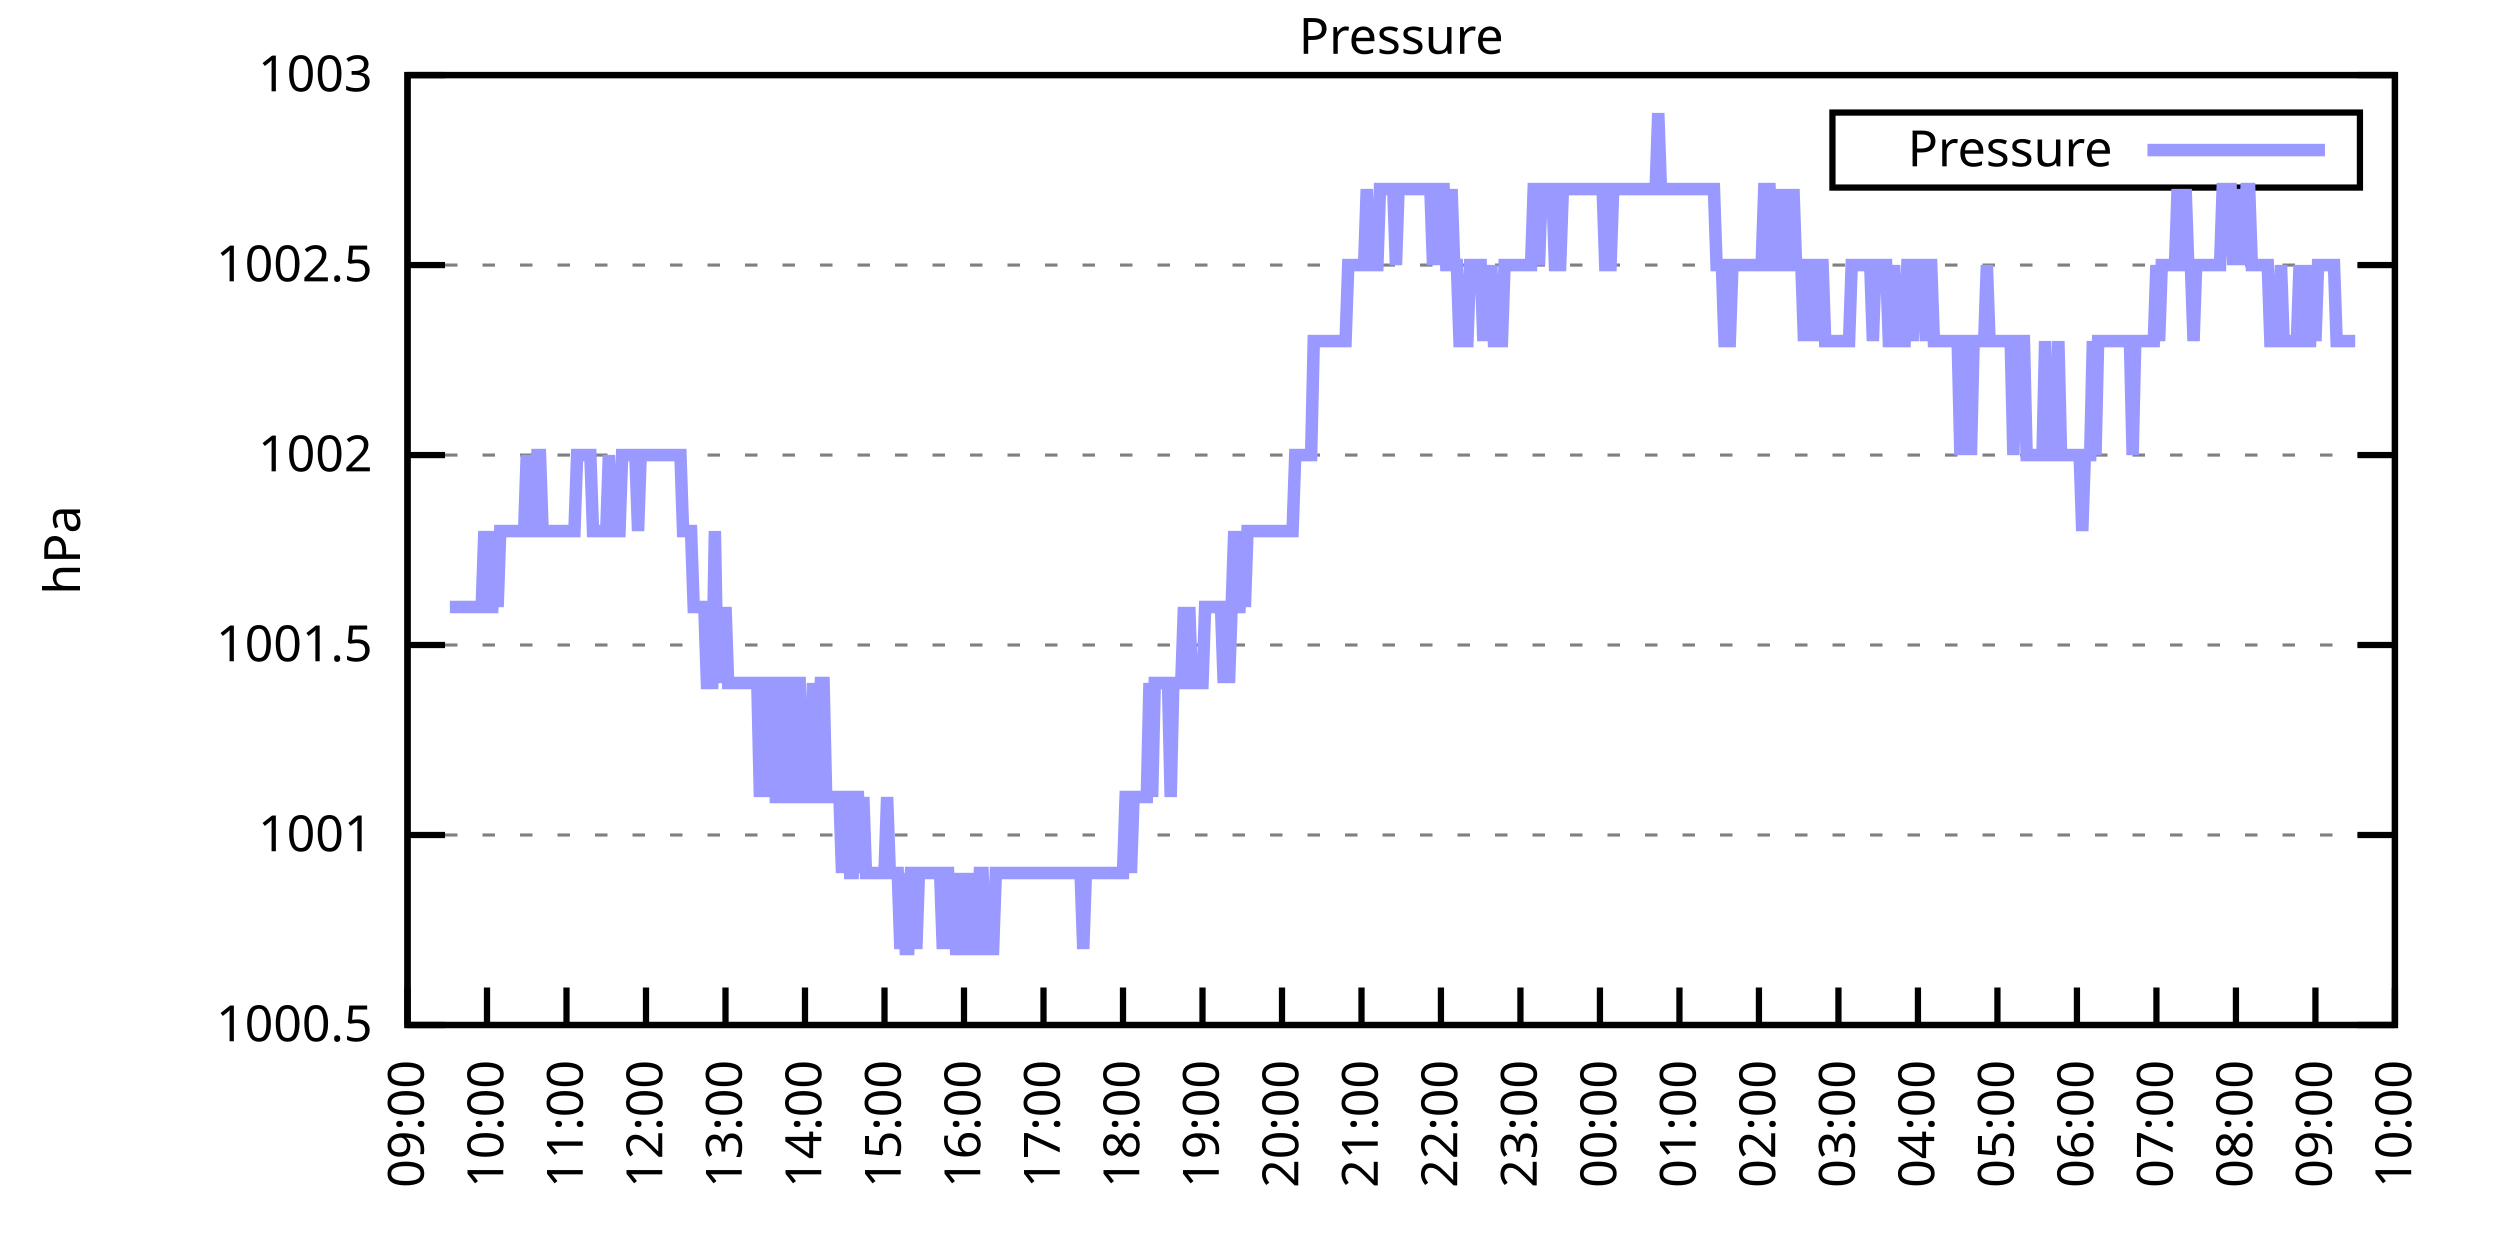
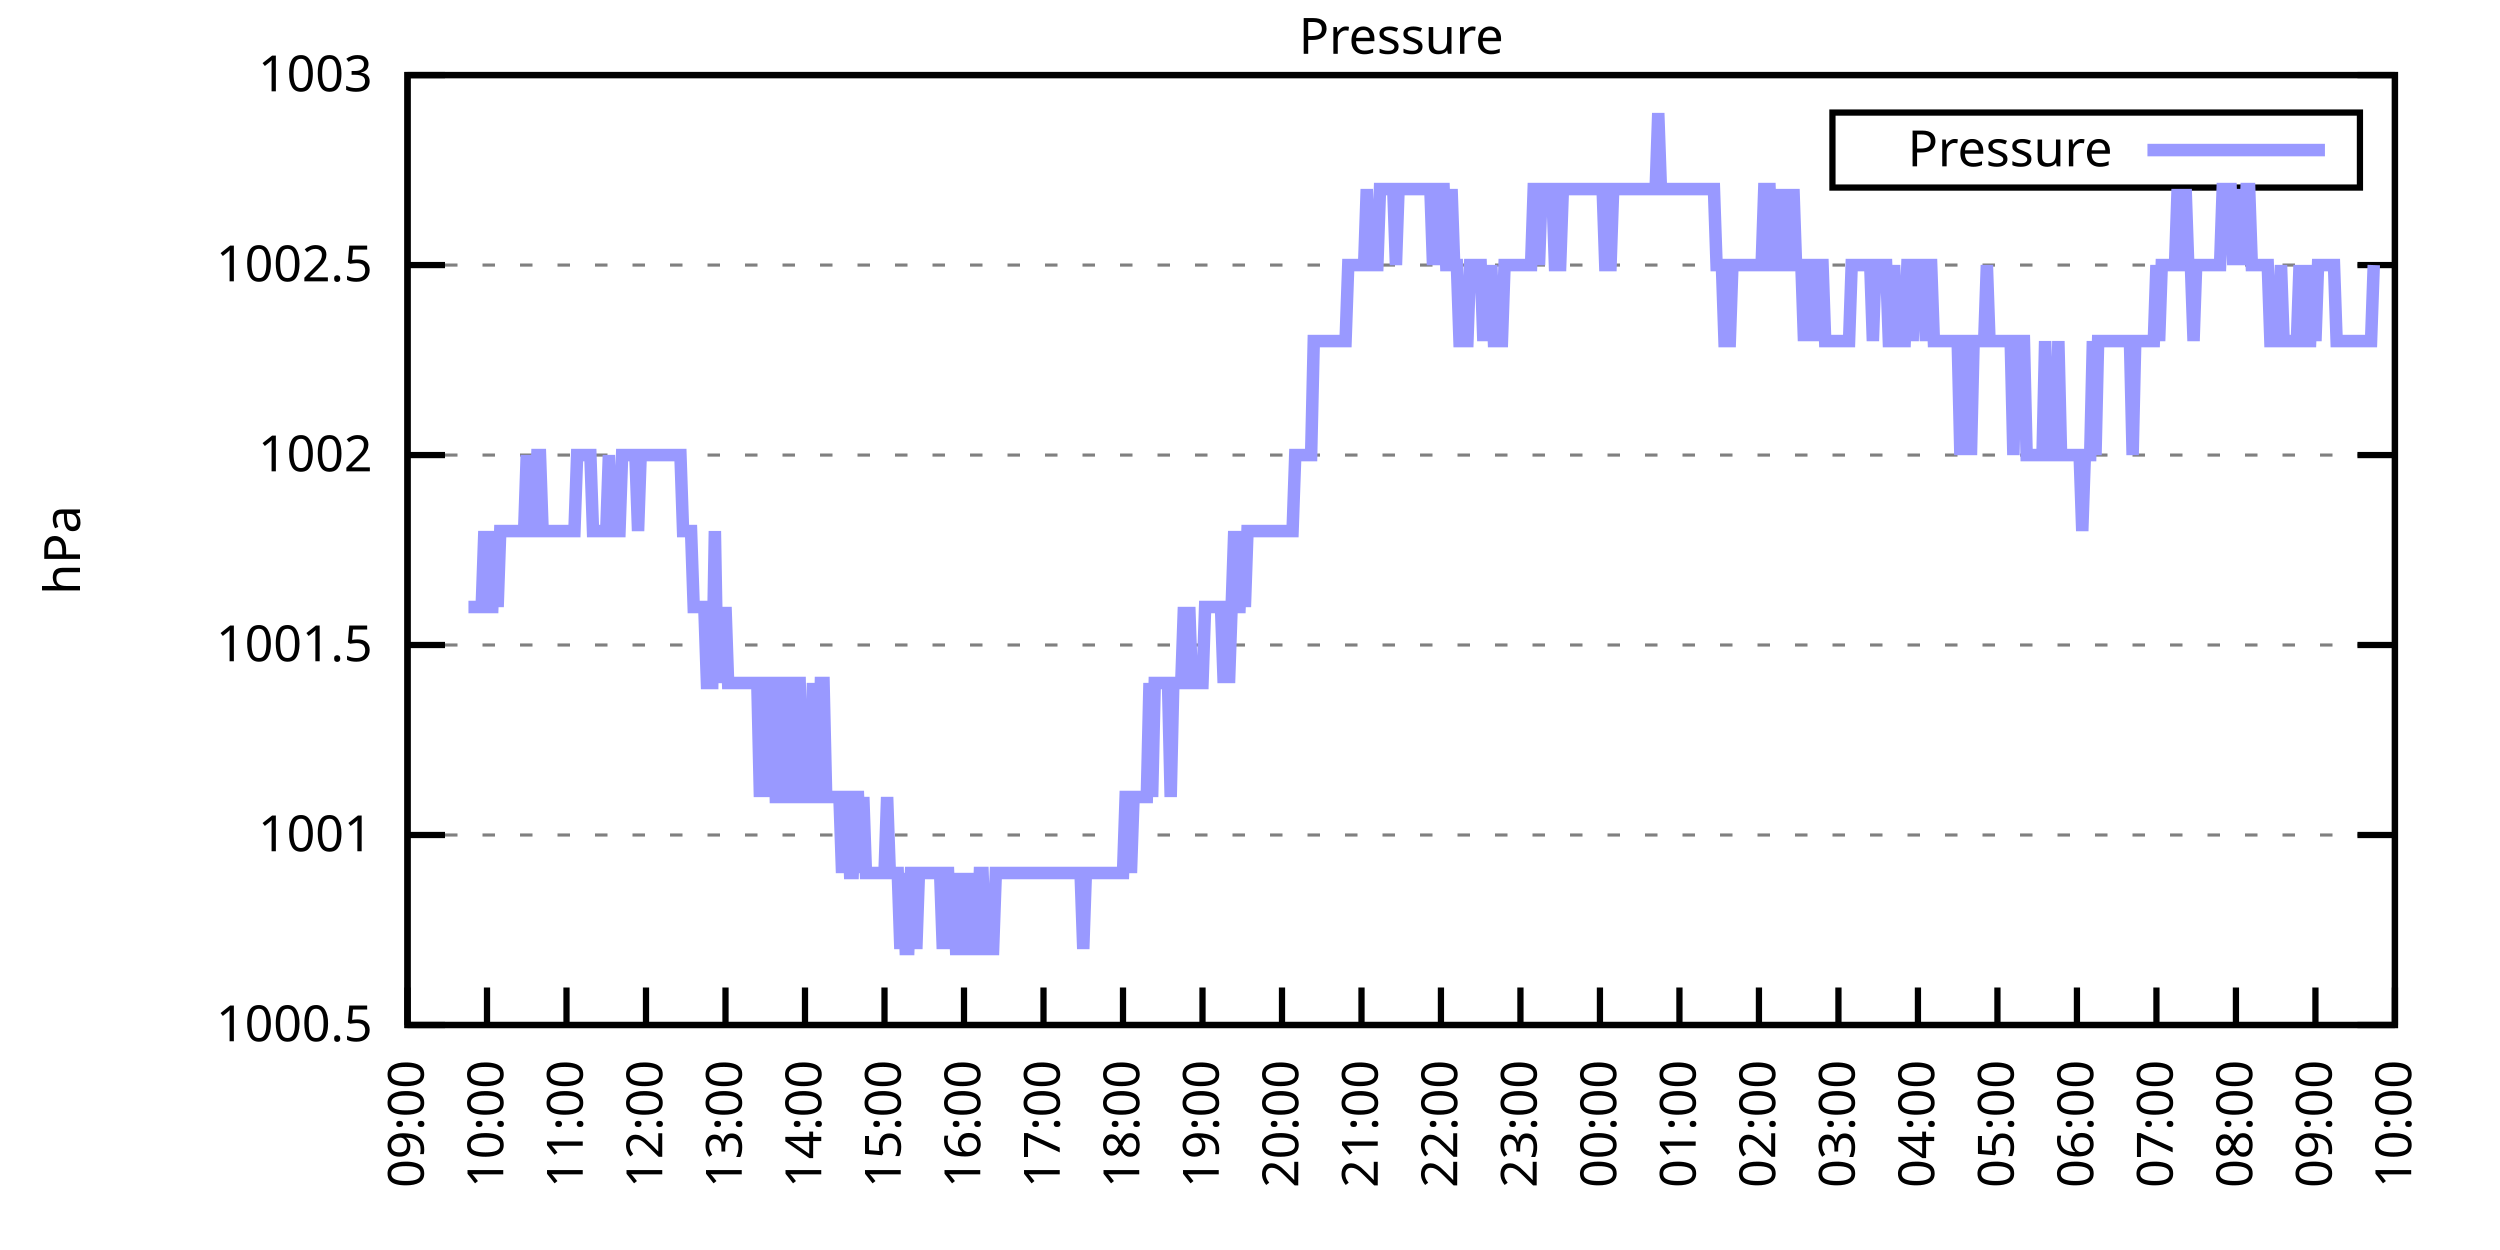
<svg xmlns="http://www.w3.org/2000/svg" xmlns:xlink="http://www.w3.org/1999/xlink" width="400" height="200" viewBox="0 0 400 200">
  <g id="gnuplot_canvas">
    <rect x="0" y="0" width="400" height="200" fill="none" />
    <defs>
      <circle id="gpDot" r="0.5" stroke-width="0.5" stroke="currentColor" />
      <path id="gpPt0" stroke-width="0.333" stroke="currentColor" d="M-1,0 h2 M0,-1 v2" />
      <path id="gpPt1" stroke-width="0.333" stroke="currentColor" d="M-1,-1 L1,1 M1,-1 L-1,1" />
      <path id="gpPt2" stroke-width="0.333" stroke="currentColor" d="M-1,0 L1,0 M0,-1 L0,1 M-1,-1 L1,1 M-1,1 L1,-1" />
      <rect id="gpPt3" stroke-width="0.333" stroke="currentColor" x="-1" y="-1" width="2" height="2" />
      <rect id="gpPt4" stroke-width="0.333" stroke="currentColor" fill="currentColor" x="-1" y="-1" width="2" height="2" />
      <circle id="gpPt5" stroke-width="0.333" stroke="currentColor" cx="0" cy="0" r="1" />
      <use xlink:href="#gpPt5" id="gpPt6" fill="currentColor" stroke="none" />
      <path id="gpPt7" stroke-width="0.333" stroke="currentColor" d="M0,-1.33 L-1.33,0.67 L1.33,0.67 z" />
      <use xlink:href="#gpPt7" id="gpPt8" fill="currentColor" stroke="none" />
      <use xlink:href="#gpPt7" id="gpPt9" stroke="currentColor" transform="rotate(180)" />
      <use xlink:href="#gpPt9" id="gpPt10" fill="currentColor" stroke="none" />
      <use xlink:href="#gpPt3" id="gpPt11" stroke="currentColor" transform="rotate(45)" />
      <use xlink:href="#gpPt11" id="gpPt12" fill="currentColor" stroke="none" />
      <path id="gpPt13" stroke-width="0.333" stroke="currentColor" d="M0,1.330 L1.265,0.411 L0.782,-1.067 L-0.782,-1.076 L-1.265,0.411 z" />
      <use xlink:href="#gpPt13" id="gpPt14" fill="currentColor" stroke="none" />
      <filter id="textbox" filterUnits="objectBoundingBox" x="0" y="0" height="1" width="1">
        <feFlood flood-color="white" flood-opacity="1" result="bgnd" />
        <feComposite in="SourceGraphic" in2="bgnd" operator="atop" />
      </filter>
      <filter id="greybox" filterUnits="objectBoundingBox" x="0" y="0" height="1" width="1">
        <feFlood flood-color="lightgrey" flood-opacity="1" result="grey" />
        <feComposite in="SourceGraphic" in2="grey" operator="atop" />
      </filter>
    </defs>
    <g fill="none" color="white" stroke="currentColor" stroke-width="1.00" stroke-linecap="butt" stroke-linejoin="miter">
</g>
    <g fill="none" color="black" stroke="currentColor" stroke-width="1.00" stroke-linecap="butt" stroke-linejoin="miter">
      <g stroke="none" shape-rendering="crispEdges">
        <polygon fill="rgb(255, 255, 255)" points="65.20,164.00 383.18,164.00 383.18,12.02 65.20,12.02 " />
      </g>
    </g>
    <g fill="none" color="black" stroke="currentColor" stroke-width="1.00" stroke-linecap="butt" stroke-linejoin="miter">
</g>
    <g fill="none" color="black" stroke="black" stroke-width="0.50" stroke-linecap="butt" stroke-linejoin="miter">
</g>
    <g fill="none" color="gray" stroke="currentColor" stroke-width="0.50" stroke-linecap="butt" stroke-linejoin="miter">
      <path stroke="gray" stroke-dasharray="2,4" class="gridline" d="M65.20,164.00 L383.19,164.00  " />
    </g>
    <g fill="none" color="gray" stroke="gray" stroke-width="1.00" stroke-linecap="butt" stroke-linejoin="miter">
</g>
    <g fill="none" color="black" stroke="currentColor" stroke-width="1.00" stroke-linecap="butt" stroke-linejoin="miter">
      <path stroke="black" d="M65.20,164.00 L71.20,164.00 M383.19,164.00 L377.19,164.00  " />
      <g transform="translate(59.60,166.60)" stroke="none" fill="black" font-family="Sans" font-size="8.00" text-anchor="end">
        <text>
          <tspan font-family="Sans"> 1000.5</tspan>
        </text>
      </g>
    </g>
    <g fill="none" color="black" stroke="currentColor" stroke-width="1.00" stroke-linecap="butt" stroke-linejoin="miter">
</g>
    <g fill="none" color="black" stroke="black" stroke-width="0.50" stroke-linecap="butt" stroke-linejoin="miter">
</g>
    <g fill="none" color="gray" stroke="currentColor" stroke-width="0.50" stroke-linecap="butt" stroke-linejoin="miter">
      <path stroke="gray" stroke-dasharray="2,4" class="gridline" d="M65.20,133.60 L383.19,133.60  " />
    </g>
    <g fill="none" color="gray" stroke="gray" stroke-width="1.00" stroke-linecap="butt" stroke-linejoin="miter">
</g>
    <g fill="none" color="black" stroke="currentColor" stroke-width="1.00" stroke-linecap="butt" stroke-linejoin="miter">
      <path stroke="black" d="M65.20,133.60 L71.20,133.60 M383.19,133.60 L377.19,133.60  " />
      <g transform="translate(59.60,136.20)" stroke="none" fill="black" font-family="Sans" font-size="8.00" text-anchor="end">
        <text>
          <tspan font-family="Sans"> 1001</tspan>
        </text>
      </g>
    </g>
    <g fill="none" color="black" stroke="currentColor" stroke-width="1.00" stroke-linecap="butt" stroke-linejoin="miter">
</g>
    <g fill="none" color="black" stroke="black" stroke-width="0.50" stroke-linecap="butt" stroke-linejoin="miter">
</g>
    <g fill="none" color="gray" stroke="currentColor" stroke-width="0.50" stroke-linecap="butt" stroke-linejoin="miter">
      <path stroke="gray" stroke-dasharray="2,4" class="gridline" d="M65.20,103.20 L383.19,103.20  " />
    </g>
    <g fill="none" color="gray" stroke="gray" stroke-width="1.00" stroke-linecap="butt" stroke-linejoin="miter">
</g>
    <g fill="none" color="black" stroke="currentColor" stroke-width="1.00" stroke-linecap="butt" stroke-linejoin="miter">
      <path stroke="black" d="M65.20,103.20 L71.20,103.20 M383.19,103.20 L377.19,103.20  " />
      <g transform="translate(59.60,105.80)" stroke="none" fill="black" font-family="Sans" font-size="8.00" text-anchor="end">
        <text>
          <tspan font-family="Sans"> 1001.5</tspan>
        </text>
      </g>
    </g>
    <g fill="none" color="black" stroke="currentColor" stroke-width="1.00" stroke-linecap="butt" stroke-linejoin="miter">
</g>
    <g fill="none" color="black" stroke="black" stroke-width="0.50" stroke-linecap="butt" stroke-linejoin="miter">
</g>
    <g fill="none" color="gray" stroke="currentColor" stroke-width="0.50" stroke-linecap="butt" stroke-linejoin="miter">
      <path stroke="gray" stroke-dasharray="2,4" class="gridline" d="M65.20,72.81 L383.19,72.81  " />
    </g>
    <g fill="none" color="gray" stroke="gray" stroke-width="1.00" stroke-linecap="butt" stroke-linejoin="miter">
</g>
    <g fill="none" color="black" stroke="currentColor" stroke-width="1.00" stroke-linecap="butt" stroke-linejoin="miter">
      <path stroke="black" d="M65.20,72.81 L71.20,72.81 M383.19,72.81 L377.19,72.81  " />
      <g transform="translate(59.60,75.41)" stroke="none" fill="black" font-family="Sans" font-size="8.00" text-anchor="end">
        <text>
          <tspan font-family="Sans"> 1002</tspan>
        </text>
      </g>
    </g>
    <g fill="none" color="black" stroke="currentColor" stroke-width="1.00" stroke-linecap="butt" stroke-linejoin="miter">
</g>
    <g fill="none" color="black" stroke="black" stroke-width="0.50" stroke-linecap="butt" stroke-linejoin="miter">
</g>
    <g fill="none" color="gray" stroke="currentColor" stroke-width="0.50" stroke-linecap="butt" stroke-linejoin="miter">
      <path stroke="gray" stroke-dasharray="2,4" class="gridline" d="M65.20,42.41 L383.19,42.41  " />
    </g>
    <g fill="none" color="gray" stroke="gray" stroke-width="1.00" stroke-linecap="butt" stroke-linejoin="miter">
</g>
    <g fill="none" color="black" stroke="currentColor" stroke-width="1.00" stroke-linecap="butt" stroke-linejoin="miter">
      <path stroke="black" d="M65.20,42.41 L71.20,42.41 M383.19,42.41 L377.19,42.41  " />
      <g transform="translate(59.60,45.01)" stroke="none" fill="black" font-family="Sans" font-size="8.00" text-anchor="end">
        <text>
          <tspan font-family="Sans"> 1002.5</tspan>
        </text>
      </g>
    </g>
    <g fill="none" color="black" stroke="currentColor" stroke-width="1.00" stroke-linecap="butt" stroke-linejoin="miter">
</g>
    <g fill="none" color="black" stroke="black" stroke-width="0.50" stroke-linecap="butt" stroke-linejoin="miter">
</g>
    <g fill="none" color="gray" stroke="currentColor" stroke-width="0.50" stroke-linecap="butt" stroke-linejoin="miter">
      <path stroke="gray" stroke-dasharray="2,4" class="gridline" d="M65.20,12.01 L383.19,12.01  " />
    </g>
    <g fill="none" color="gray" stroke="gray" stroke-width="1.00" stroke-linecap="butt" stroke-linejoin="miter">
</g>
    <g fill="none" color="black" stroke="currentColor" stroke-width="1.00" stroke-linecap="butt" stroke-linejoin="miter">
      <path stroke="black" d="M65.20,12.01 L71.20,12.01 M383.19,12.01 L377.19,12.01  " />
      <g transform="translate(59.60,14.61)" stroke="none" fill="black" font-family="Sans" font-size="8.00" text-anchor="end">
        <text>
          <tspan font-family="Sans"> 1003</tspan>
        </text>
      </g>
    </g>
    <g fill="none" color="black" stroke="currentColor" stroke-width="1.00" stroke-linecap="butt" stroke-linejoin="miter">
      <path stroke="black" d="M65.20,164.00 L65.20,158.00  " />
      <g transform="translate(67.80,169.60) rotate(270.00)" stroke="none" fill="black" font-family="Sans" font-size="8.00" text-anchor="end">
        <text>
          <tspan font-family="Sans">09:00</tspan>
        </text>
      </g>
    </g>
    <g fill="none" color="black" stroke="currentColor" stroke-width="1.00" stroke-linecap="butt" stroke-linejoin="miter">
      <path stroke="black" d="M77.92,164.00 L77.92,158.00  " />
      <g transform="translate(80.52,169.60) rotate(270.00)" stroke="none" fill="black" font-family="Sans" font-size="8.00" text-anchor="end">
        <text>
          <tspan font-family="Sans">10:00</tspan>
        </text>
      </g>
    </g>
    <g fill="none" color="black" stroke="currentColor" stroke-width="1.00" stroke-linecap="butt" stroke-linejoin="miter">
      <path stroke="black" d="M90.64,164.00 L90.64,158.00  " />
      <g transform="translate(93.24,169.60) rotate(270.00)" stroke="none" fill="black" font-family="Sans" font-size="8.00" text-anchor="end">
        <text>
          <tspan font-family="Sans">11:00</tspan>
        </text>
      </g>
    </g>
    <g fill="none" color="black" stroke="currentColor" stroke-width="1.00" stroke-linecap="butt" stroke-linejoin="miter">
      <path stroke="black" d="M103.36,164.00 L103.36,158.00  " />
      <g transform="translate(105.96,169.60) rotate(270.00)" stroke="none" fill="black" font-family="Sans" font-size="8.00" text-anchor="end">
        <text>
          <tspan font-family="Sans">12:00</tspan>
        </text>
      </g>
    </g>
    <g fill="none" color="black" stroke="currentColor" stroke-width="1.00" stroke-linecap="butt" stroke-linejoin="miter">
      <path stroke="black" d="M116.08,164.00 L116.08,158.00  " />
      <g transform="translate(118.68,169.60) rotate(270.00)" stroke="none" fill="black" font-family="Sans" font-size="8.00" text-anchor="end">
        <text>
          <tspan font-family="Sans">13:00</tspan>
        </text>
      </g>
    </g>
    <g fill="none" color="black" stroke="currentColor" stroke-width="1.00" stroke-linecap="butt" stroke-linejoin="miter">
      <path stroke="black" d="M128.80,164.00 L128.80,158.00  " />
      <g transform="translate(131.40,169.60) rotate(270.00)" stroke="none" fill="black" font-family="Sans" font-size="8.00" text-anchor="end">
        <text>
          <tspan font-family="Sans">14:00</tspan>
        </text>
      </g>
    </g>
    <g fill="none" color="black" stroke="currentColor" stroke-width="1.00" stroke-linecap="butt" stroke-linejoin="miter">
      <path stroke="black" d="M141.52,164.00 L141.52,158.00  " />
      <g transform="translate(144.12,169.60) rotate(270.00)" stroke="none" fill="black" font-family="Sans" font-size="8.00" text-anchor="end">
        <text>
          <tspan font-family="Sans">15:00</tspan>
        </text>
      </g>
    </g>
    <g fill="none" color="black" stroke="currentColor" stroke-width="1.00" stroke-linecap="butt" stroke-linejoin="miter">
      <path stroke="black" d="M154.24,164.00 L154.24,158.00  " />
      <g transform="translate(156.84,169.60) rotate(270.00)" stroke="none" fill="black" font-family="Sans" font-size="8.00" text-anchor="end">
        <text>
          <tspan font-family="Sans">16:00</tspan>
        </text>
      </g>
    </g>
    <g fill="none" color="black" stroke="currentColor" stroke-width="1.00" stroke-linecap="butt" stroke-linejoin="miter">
      <path stroke="black" d="M166.96,164.00 L166.96,158.00  " />
      <g transform="translate(169.56,169.60) rotate(270.00)" stroke="none" fill="black" font-family="Sans" font-size="8.00" text-anchor="end">
        <text>
          <tspan font-family="Sans">17:00</tspan>
        </text>
      </g>
    </g>
    <g fill="none" color="black" stroke="currentColor" stroke-width="1.00" stroke-linecap="butt" stroke-linejoin="miter">
      <path stroke="black" d="M179.68,164.00 L179.68,158.00  " />
      <g transform="translate(182.28,169.60) rotate(270.00)" stroke="none" fill="black" font-family="Sans" font-size="8.00" text-anchor="end">
        <text>
          <tspan font-family="Sans">18:00</tspan>
        </text>
      </g>
    </g>
    <g fill="none" color="black" stroke="currentColor" stroke-width="1.00" stroke-linecap="butt" stroke-linejoin="miter">
      <path stroke="black" d="M192.40,164.00 L192.40,158.00  " />
      <g transform="translate(195.00,169.60) rotate(270.00)" stroke="none" fill="black" font-family="Sans" font-size="8.00" text-anchor="end">
        <text>
          <tspan font-family="Sans">19:00</tspan>
        </text>
      </g>
    </g>
    <g fill="none" color="black" stroke="currentColor" stroke-width="1.00" stroke-linecap="butt" stroke-linejoin="miter">
      <path stroke="black" d="M205.12,164.00 L205.12,158.00  " />
      <g transform="translate(207.72,169.60) rotate(270.00)" stroke="none" fill="black" font-family="Sans" font-size="8.00" text-anchor="end">
        <text>
          <tspan font-family="Sans">20:00</tspan>
        </text>
      </g>
    </g>
    <g fill="none" color="black" stroke="currentColor" stroke-width="1.00" stroke-linecap="butt" stroke-linejoin="miter">
      <path stroke="black" d="M217.84,164.00 L217.84,158.00  " />
      <g transform="translate(220.44,169.60) rotate(270.00)" stroke="none" fill="black" font-family="Sans" font-size="8.00" text-anchor="end">
        <text>
          <tspan font-family="Sans">21:00</tspan>
        </text>
      </g>
    </g>
    <g fill="none" color="black" stroke="currentColor" stroke-width="1.00" stroke-linecap="butt" stroke-linejoin="miter">
      <path stroke="black" d="M230.55,164.00 L230.55,158.00  " />
      <g transform="translate(233.15,169.60) rotate(270.00)" stroke="none" fill="black" font-family="Sans" font-size="8.00" text-anchor="end">
        <text>
          <tspan font-family="Sans">22:00</tspan>
        </text>
      </g>
    </g>
    <g fill="none" color="black" stroke="currentColor" stroke-width="1.00" stroke-linecap="butt" stroke-linejoin="miter">
      <path stroke="black" d="M243.27,164.00 L243.27,158.00  " />
      <g transform="translate(245.87,169.60) rotate(270.00)" stroke="none" fill="black" font-family="Sans" font-size="8.00" text-anchor="end">
        <text>
          <tspan font-family="Sans">23:00</tspan>
        </text>
      </g>
    </g>
    <g fill="none" color="black" stroke="currentColor" stroke-width="1.00" stroke-linecap="butt" stroke-linejoin="miter">
      <path stroke="black" d="M255.99,164.00 L255.99,158.00  " />
      <g transform="translate(258.59,169.60) rotate(270.00)" stroke="none" fill="black" font-family="Sans" font-size="8.00" text-anchor="end">
        <text>
          <tspan font-family="Sans">00:00</tspan>
        </text>
      </g>
    </g>
    <g fill="none" color="black" stroke="currentColor" stroke-width="1.00" stroke-linecap="butt" stroke-linejoin="miter">
      <path stroke="black" d="M268.71,164.00 L268.71,158.00  " />
      <g transform="translate(271.31,169.60) rotate(270.00)" stroke="none" fill="black" font-family="Sans" font-size="8.00" text-anchor="end">
        <text>
          <tspan font-family="Sans">01:00</tspan>
        </text>
      </g>
    </g>
    <g fill="none" color="black" stroke="currentColor" stroke-width="1.00" stroke-linecap="butt" stroke-linejoin="miter">
      <path stroke="black" d="M281.43,164.00 L281.43,158.00  " />
      <g transform="translate(284.03,169.60) rotate(270.00)" stroke="none" fill="black" font-family="Sans" font-size="8.00" text-anchor="end">
        <text>
          <tspan font-family="Sans">02:00</tspan>
        </text>
      </g>
    </g>
    <g fill="none" color="black" stroke="currentColor" stroke-width="1.00" stroke-linecap="butt" stroke-linejoin="miter">
      <path stroke="black" d="M294.15,164.00 L294.15,158.00  " />
      <g transform="translate(296.75,169.60) rotate(270.00)" stroke="none" fill="black" font-family="Sans" font-size="8.00" text-anchor="end">
        <text>
          <tspan font-family="Sans">03:00</tspan>
        </text>
      </g>
    </g>
    <g fill="none" color="black" stroke="currentColor" stroke-width="1.00" stroke-linecap="butt" stroke-linejoin="miter">
      <path stroke="black" d="M306.87,164.00 L306.87,158.00  " />
      <g transform="translate(309.47,169.60) rotate(270.00)" stroke="none" fill="black" font-family="Sans" font-size="8.00" text-anchor="end">
        <text>
          <tspan font-family="Sans">04:00</tspan>
        </text>
      </g>
    </g>
    <g fill="none" color="black" stroke="currentColor" stroke-width="1.00" stroke-linecap="butt" stroke-linejoin="miter">
      <path stroke="black" d="M319.59,164.00 L319.59,158.00  " />
      <g transform="translate(322.19,169.60) rotate(270.00)" stroke="none" fill="black" font-family="Sans" font-size="8.00" text-anchor="end">
        <text>
          <tspan font-family="Sans">05:00</tspan>
        </text>
      </g>
    </g>
    <g fill="none" color="black" stroke="currentColor" stroke-width="1.00" stroke-linecap="butt" stroke-linejoin="miter">
      <path stroke="black" d="M332.31,164.00 L332.31,158.00  " />
      <g transform="translate(334.91,169.60) rotate(270.00)" stroke="none" fill="black" font-family="Sans" font-size="8.00" text-anchor="end">
        <text>
          <tspan font-family="Sans">06:00</tspan>
        </text>
      </g>
    </g>
    <g fill="none" color="black" stroke="currentColor" stroke-width="1.00" stroke-linecap="butt" stroke-linejoin="miter">
      <path stroke="black" d="M345.03,164.00 L345.03,158.00  " />
      <g transform="translate(347.63,169.60) rotate(270.00)" stroke="none" fill="black" font-family="Sans" font-size="8.00" text-anchor="end">
        <text>
          <tspan font-family="Sans">07:00</tspan>
        </text>
      </g>
    </g>
    <g fill="none" color="black" stroke="currentColor" stroke-width="1.00" stroke-linecap="butt" stroke-linejoin="miter">
      <path stroke="black" d="M357.75,164.00 L357.75,158.00  " />
      <g transform="translate(360.35,169.60) rotate(270.00)" stroke="none" fill="black" font-family="Sans" font-size="8.00" text-anchor="end">
        <text>
          <tspan font-family="Sans">08:00</tspan>
        </text>
      </g>
    </g>
    <g fill="none" color="black" stroke="currentColor" stroke-width="1.00" stroke-linecap="butt" stroke-linejoin="miter">
      <path stroke="black" d="M370.47,164.00 L370.47,158.00  " />
      <g transform="translate(373.07,169.60) rotate(270.00)" stroke="none" fill="black" font-family="Sans" font-size="8.00" text-anchor="end">
        <text>
          <tspan font-family="Sans">09:00</tspan>
        </text>
      </g>
    </g>
    <g fill="none" color="black" stroke="currentColor" stroke-width="1.00" stroke-linecap="butt" stroke-linejoin="miter">
      <path stroke="black" d="M383.19,164.00 L383.19,158.00  " />
      <g transform="translate(385.79,169.60) rotate(270.00)" stroke="none" fill="black" font-family="Sans" font-size="8.00" text-anchor="end">
        <text>
          <tspan font-family="Sans">10:00</tspan>
        </text>
      </g>
    </g>
    <g fill="none" color="black" stroke="currentColor" stroke-width="1.00" stroke-linecap="butt" stroke-linejoin="miter">
</g>
    <g fill="none" color="black" stroke="currentColor" stroke-width="1.00" stroke-linecap="butt" stroke-linejoin="miter">
      <path stroke="black" d="M65.20,12.01 L65.20,164.00 L383.19,164.00 L383.19,12.01 L65.20,12.01 Z  " />
    </g>
    <g fill="none" color="black" stroke="currentColor" stroke-width="1.00" stroke-linecap="butt" stroke-linejoin="miter">
</g>
    <g fill="none" color="black" stroke="currentColor" stroke-width="1.00" stroke-linecap="butt" stroke-linejoin="miter">
      <path stroke="black" d="M293.19,30.01 L293.19,18.01 L377.59,18.01 L377.59,30.01 L293.19,30.01 Z  " />
    </g>
    <g id="Pressure_plot_1">
      <g fill="none" color="white" stroke="black" stroke-width="2.00" stroke-linecap="butt" stroke-linejoin="miter">
</g>
      <g fill="none" color="black" stroke="currentColor" stroke-width="2.00" stroke-linecap="butt" stroke-linejoin="miter">
        <g transform="translate(337.99,26.61)" stroke="none" fill="black" font-family="Sans" font-size="8.00" text-anchor="end">
          <text>
            <tspan font-family="Sans">Pressure</tspan>
          </text>
        </g>
      </g>
      <g fill="none" color="black" stroke="currentColor" stroke-width="2.00" stroke-linecap="butt" stroke-linejoin="miter">
-         <path stroke="rgb(153, 153, 255)" d="M343.59,24.01 L371.99,24.01 M71.98,97.12 L72.41,97.12 L72.83,97.12 L73.26,97.12 L73.68,97.12 L74.10,97.12   L74.53,97.12 L74.95,97.12 L75.38,97.12 L75.80,97.12 L76.22,97.12 L76.65,97.12 L77.07,97.12 L77.50,84.97   L77.92,97.12 L78.34,97.12 L78.77,97.12 L79.19,84.97 L79.62,97.12 L80.04,84.97 L80.46,84.97 L80.89,84.97   L81.31,84.97 L81.74,84.97 L82.16,84.97 L82.58,84.97 L83.01,84.97 L83.43,84.97 L83.86,84.97 L84.28,72.81   L84.70,84.97 L85.13,84.97 L85.55,84.97 L85.98,72.81 L86.40,72.81 L86.82,84.97 L87.25,84.97 L87.67,84.97   L88.10,84.97 L88.52,84.97 L88.94,84.97 L89.37,84.97 L89.79,84.97 L90.22,84.97 L90.64,84.97 L91.06,84.97   L91.49,84.97 L91.91,84.97 L92.34,72.81 L92.76,72.81 L93.18,72.81 L93.61,72.81 L94.03,72.81 L94.46,72.81   L94.88,84.97 L95.30,84.97 L95.73,84.97 L96.15,84.97 L96.58,84.97 L97.00,84.97 L97.42,72.81 L97.85,84.97   L98.27,84.97 L98.69,84.97 L99.12,84.97 L99.54,72.81 L99.97,72.81 L100.39,72.81 L100.81,72.81 L101.24,72.81   L101.66,72.81 L102.09,84.97 L102.51,72.81 L102.93,72.81 L103.36,72.81 L103.78,72.81 L104.21,72.81 L104.63,72.81   L105.05,72.81 L105.48,72.81 L105.90,72.81 L106.33,72.81 L106.75,72.81 L107.17,72.81 L107.60,72.81 L108.02,72.81   L108.45,72.81 L108.87,72.81 L109.29,84.97 L109.72,84.97 L110.14,84.97 L110.57,84.97 L110.99,97.12 L111.41,97.12   L111.84,97.12 L112.26,97.12 L112.69,97.12 L113.11,109.28 L113.53,109.28 L113.96,109.28 L114.38,84.97 L114.81,109.28   L115.23,97.12 L115.65,109.28 L116.08,97.12 L116.50,109.28 L116.93,109.28 L117.35,109.28 L117.77,109.28 L118.20,109.28   L118.62,109.28 L119.05,109.28 L119.47,109.28 L119.89,109.28 L120.32,109.28 L120.74,109.28 L121.17,109.28 L121.59,127.52   L122.01,109.28 L122.44,127.52 L122.86,109.28 L123.29,109.28 L123.71,109.28 L124.13,127.52 L124.56,127.52 L124.98,127.52   L125.41,109.28 L125.83,109.28 L126.25,127.52 L126.68,127.52 L127.10,127.52 L127.53,109.28 L127.95,109.28 L128.37,127.52   L128.80,127.52 L129.22,127.52 L129.65,127.52 L130.07,109.28 L130.49,127.52 L130.92,127.52 L131.34,109.28 L131.77,109.28   L132.19,127.52 L132.61,127.52 L133.04,127.52 L133.46,127.52 L133.89,127.52 L134.31,127.52 L134.73,139.68 L135.16,127.52   L135.58,127.52 L136.01,139.68 L136.43,139.68 L136.85,127.52 L137.28,127.52 L137.70,139.68 L138.13,127.52 L138.55,139.68   L138.97,139.68 L139.40,139.68 L139.82,139.68 L140.25,139.68 L140.67,139.68 L141.09,139.68 L141.52,139.68 L141.94,127.52   L142.37,139.68 L142.79,139.68 L143.21,139.68 L143.64,139.68 L144.06,151.84 L144.49,139.68 L144.91,151.84 L145.33,151.84   L145.76,139.68 L146.18,139.68 L146.61,151.84 L147.03,139.68 L147.45,139.68 L147.88,139.68 L148.30,139.68 L148.73,139.68   L149.15,139.68 L149.57,139.68 L150.00,139.68 L150.42,139.68 L150.85,151.84 L151.27,139.68 L151.69,139.68 L152.12,151.84   L152.54,139.68 L152.97,151.84 L153.39,151.84 L153.81,151.84 L154.24,139.68 L154.66,151.84 L155.09,151.84 L155.51,139.68   L155.93,151.84 L156.36,151.84 L156.78,139.68 L157.21,139.68 L157.63,151.84 L158.05,151.84 L158.48,151.84 L158.90,151.84   L159.33,139.68 L159.75,139.68 L160.17,139.68 L160.60,139.68 L161.02,139.68 L161.44,139.68 L161.87,139.68 L162.29,139.68   L162.72,139.68 L163.14,139.68 L163.56,139.68 L163.99,139.68 L164.41,139.68 L164.84,139.68 L165.26,139.68 L165.68,139.68   L166.11,139.68 L166.53,139.68 L166.96,139.68 L167.38,139.68 L167.80,139.68 L168.23,139.68 L168.65,139.68 L169.08,139.68   L169.50,139.68 L169.92,139.68 L170.35,139.68 L170.77,139.68 L171.20,139.68 L171.62,139.68 L172.04,139.68 L172.47,139.68   L172.89,139.68 L173.32,151.84 L173.74,139.68 L174.16,139.68 L174.59,139.68 L175.01,139.68 L175.44,139.68 L175.86,139.68   L176.28,139.68 L176.71,139.68 L177.13,139.68 L177.56,139.68 L177.98,139.68 L178.40,139.68 L178.83,139.68 L179.25,139.68   L179.68,139.68 L180.10,127.52 L180.52,127.52 L180.95,139.68 L181.37,127.52 L181.80,127.52 L182.22,127.52 L182.64,127.52   L183.07,127.52 L183.49,127.52 L183.92,109.28 L184.34,127.52 L184.76,109.28 L185.19,109.28 L185.61,109.28 L186.04,109.28   L186.46,109.28 L186.88,109.28 L187.31,127.52 L187.73,109.28 L188.16,109.28 L188.58,109.28 L189.00,109.28 L189.43,97.12   L189.85,109.28 L190.28,97.12 L190.70,109.28 L191.12,109.28 L191.55,109.28 L191.97,109.28 L192.40,109.28 L192.82,97.12   L193.24,97.12 L193.67,97.12 L194.09,97.12 L194.52,97.12 L194.94,97.12 L195.36,97.12 L195.79,109.28 L196.21,97.12   L196.64,109.28 L197.06,97.12 L197.48,84.97 L197.91,97.12 L198.33,97.12 L198.76,84.97 L199.18,97.12 L199.60,84.97   L200.03,84.97 L200.45,84.97 L200.88,84.97 L201.30,84.97 L201.72,84.97 L202.15,84.97 L202.57,84.97 L203.00,84.97   L203.42,84.97 L203.84,84.97 L204.27,84.97 L204.69,84.97 L205.12,84.97 L205.54,84.97 L205.96,84.97 L206.39,84.97   L206.81,84.97 L207.24,72.81 L207.66,72.81 L208.08,72.81 L208.51,72.81 L208.93,72.81 L209.36,72.81 L209.78,72.81   L210.20,54.57 L210.63,54.57 L211.05,54.57 L211.48,54.57 L211.90,54.57 L212.32,54.57 L212.75,54.57 L213.17,54.57   L213.60,54.57 L214.02,54.57 L214.44,54.57 L214.87,54.57 L215.29,54.57 L215.72,42.41 L216.14,42.41 L216.56,42.41   L216.99,42.41 L217.41,42.41 L217.84,42.41 L218.26,42.41 L218.68,30.25 L219.11,42.41 L219.53,42.41 L219.96,42.41   L220.38,42.41 L220.80,30.25 L221.23,30.25 L221.65,30.25 L222.08,30.25 L222.50,30.25 L222.92,30.25 L223.35,42.41   L223.77,30.25 L224.20,30.25 L224.62,30.25 L225.04,30.25 L225.47,30.25 L225.89,30.25 L226.31,30.25 L226.74,30.25   L227.16,30.25 L227.59,30.25 L228.01,30.25 L228.43,30.25 L228.86,30.25 L229.28,42.41 L229.71,30.25 L230.13,42.41   L230.55,30.25 L230.98,30.25 L231.40,42.41 L231.83,42.41 L232.25,30.25 L232.67,42.41 L233.10,42.41 L233.52,54.57   L233.95,54.57 L234.37,54.57 L234.79,54.57 L235.22,42.41 L235.64,42.41 L236.07,42.41 L236.49,42.41 L236.91,42.41   L237.34,54.57 L237.76,42.41 L238.19,54.57 L238.61,42.41 L239.03,54.57 L239.46,54.57 L239.88,54.57 L240.31,54.57   L240.73,42.41 L241.15,42.41 L241.58,42.41 L242.00,42.41 L242.43,42.41 L242.85,42.41 L243.27,42.41 L243.70,42.41   L244.12,42.41 L244.55,42.41 L244.97,42.41 L245.39,30.25 L245.82,30.25 L246.24,42.41 L246.67,30.25 L247.09,30.25   L247.51,30.25 L247.94,30.25 L248.36,30.25 L248.79,42.41 L249.21,42.41 L249.63,42.41 L250.06,30.25 L250.48,30.25   L250.91,30.25 L251.33,30.25 L251.75,30.25 L252.18,30.25 L252.60,30.25 L253.03,30.25 L253.45,30.25 L253.87,30.25   L254.30,30.25 L254.72,30.25 L255.15,30.25 L255.57,30.25 L255.99,30.25 L256.42,30.25 L256.84,42.41 L257.27,42.41   L257.69,42.41 L258.11,30.25 L258.54,30.25 L258.96,30.25 L259.39,30.25 L259.81,30.25 L260.23,30.25 L260.66,30.25   L261.08,30.25 L261.51,30.25 L261.93,30.25 L262.35,30.25 L262.78,30.25 L263.20,30.25 L263.63,30.25 L264.05,30.25   L264.47,30.25 L264.90,30.25 L265.32,18.09 L265.75,30.25 L266.17,30.25 L266.59,30.25 L267.02,30.25 L267.44,30.25   L267.87,30.25 L268.29,30.25 L268.71,30.25 L269.14,30.25 L269.56,30.25 L269.99,30.25 L270.41,30.25 L270.83,30.25   L271.26,30.25 L271.68,30.25 L272.11,30.25 L272.53,30.25 L272.95,30.25 L273.38,30.25 L273.80,30.25 L274.23,30.25   L274.65,42.41 L275.07,42.41 L275.50,42.41 L275.92,54.57 L276.35,54.57 L276.77,54.57 L277.19,42.41 L277.62,42.41   L278.04,42.41 L278.47,42.41 L278.89,42.41 L279.31,42.41 L279.74,42.41 L280.16,42.41 L280.59,42.41 L281.01,42.41   L281.43,42.41 L281.86,42.41 L282.28,30.25 L282.71,30.25 L283.13,30.25 L283.55,42.41 L283.98,42.41 L284.40,30.25   L284.83,42.41 L285.25,42.41 L285.67,30.25 L286.10,42.41 L286.52,42.41 L286.95,30.25 L287.37,42.41 L287.79,42.41   L288.22,42.41 L288.64,54.57 L289.06,42.41 L289.49,42.41 L289.91,42.41 L290.34,54.57 L290.76,42.41 L291.18,42.41   L291.61,42.41 L292.03,54.57 L292.46,54.57 L292.88,54.57 L293.30,54.57 L293.73,54.57 L294.15,54.57 L294.58,54.57   L295.00,54.57 L295.42,54.57 L295.85,54.57 L296.27,42.41 L296.70,42.41 L297.12,42.41 L297.54,42.41 L297.97,42.41   L298.39,42.41 L298.82,42.41 L299.24,42.41 L299.66,54.57 L300.09,42.41 L300.51,42.41 L300.94,42.41 L301.36,42.41   L301.78,42.41 L302.21,54.57 L302.63,54.57 L303.06,42.41 L303.48,54.57 L303.90,54.57 L304.33,54.57 L304.75,54.57   L305.18,42.41 L305.60,42.41 L306.02,54.57 L306.45,42.41 L306.87,42.41 L307.30,42.41 L307.72,42.41 L308.14,54.57   L308.57,42.41 L308.99,42.41 L309.42,54.57 L309.84,54.57 L310.26,54.57 L310.69,54.57 L311.11,54.57 L311.54,54.57   L311.96,54.57 L312.38,54.57 L312.81,54.57 L313.23,54.57 L313.66,72.81 L314.08,54.57 L314.50,54.57 L314.93,54.57   L315.35,72.81 L315.78,54.57 L316.20,54.57 L316.62,54.57 L317.05,54.57 L317.47,54.57 L317.90,42.41 L318.32,54.57   L318.74,54.57 L319.17,54.57 L319.59,54.57 L320.02,54.57 L320.44,54.57 L320.86,54.57 L321.29,54.57 L321.71,54.57   L322.14,72.81 L322.56,54.57 L322.98,54.57 L323.41,54.57 L323.83,54.57 L324.26,72.81 L324.68,72.81 L325.10,72.81   L325.53,72.81 L325.95,72.81 L326.38,72.81 L326.80,72.81 L327.22,54.57 L327.65,72.81 L328.07,72.81 L328.50,72.81   L328.92,72.81 L329.34,54.57 L329.77,72.81 L330.19,72.81 L330.62,72.81 L331.04,72.81 L331.46,72.81 L331.89,72.81   L332.31,72.81 L332.74,72.81 L333.16,84.97 L333.58,72.81 L334.01,72.81 L334.43,72.81 L334.86,54.57 L335.28,72.81   L335.70,54.57 L336.13,54.57 L336.55,54.57 L336.98,54.57 L337.40,54.57 L337.82,54.57 L338.25,54.57 L338.67,54.57   L339.10,54.57 L339.52,54.57 L339.94,54.57 L340.37,54.57 L340.79,54.57 L341.22,72.81 L341.64,54.57 L342.06,54.57   L342.49,54.57 L342.91,54.57 L343.34,54.57 L343.76,54.57 L344.18,54.57 L344.61,54.57 L345.03,42.41 L345.46,54.57   L345.88,42.41 L346.30,42.41 L346.73,42.41 L347.15,42.41 L347.58,42.41 L348.00,42.41 L348.42,30.25 L348.85,42.41   L349.27,42.41 L349.70,30.25 L350.12,42.41 L350.54,42.41 L350.97,54.57 L351.39,42.41 L351.81,42.41 L352.24,42.41   L352.66,42.41 L353.09,42.41 L353.51,42.41 L353.93,42.41 L354.36,42.41 L354.78,42.41 L355.21,42.41 L355.63,30.25   L356.05,30.25 L356.48,30.25 L356.90,30.25 L357.33,42.41 L357.75,30.25 L358.17,42.41 L358.60,30.25 L359.02,42.41   L359.45,30.25 L359.87,30.25 L360.29,42.41 L360.72,42.41 L361.14,42.41 L361.57,42.41 L361.99,42.41 L362.41,42.41   L362.84,42.41 L363.26,54.57 L363.69,54.57 L364.11,54.57 L364.53,54.57 L364.96,42.41 L365.38,54.57 L365.81,54.57   L366.23,54.57 L366.65,54.57 L367.08,54.57 L367.50,54.57 L367.93,42.41 L368.35,54.57 L368.77,42.41 L369.20,54.57   L369.62,54.57 L370.05,42.41 L370.47,54.57 L370.89,42.41 L371.32,42.41 L371.74,42.41 L372.17,42.41 L372.59,42.41   L373.01,42.41 L373.44,42.41 L373.86,54.57 L374.29,54.57 L374.71,54.57 L375.13,54.57 L375.56,54.57 L375.98,54.57   L376.41,54.57 L376.83,54.57  " />
+         <path stroke="rgb(153, 153, 255)" d="M343.59,24.01 L371.99,24.01 M74.95,97.12 L75.38,97.12 L75.80,97.12 L76.22,97.12 L76.65,97.12 L77.07,97.12   L77.50,84.97 L77.92,97.12 L78.34,97.12 L78.77,97.12 L79.19,84.97 L79.62,97.12 L80.04,84.97 L80.46,84.97   L80.89,84.97 L81.31,84.97 L81.74,84.97 L82.16,84.97 L82.58,84.97 L83.01,84.97 L83.43,84.97 L83.86,84.97   L84.28,72.81 L84.70,84.97 L85.13,84.97 L85.55,84.97 L85.98,72.81 L86.40,72.81 L86.82,84.97 L87.25,84.97   L87.67,84.97 L88.10,84.97 L88.52,84.97 L88.94,84.97 L89.37,84.97 L89.79,84.97 L90.22,84.97 L90.64,84.97   L91.06,84.97 L91.49,84.97 L91.91,84.97 L92.34,72.81 L92.76,72.81 L93.18,72.81 L93.61,72.81 L94.03,72.81   L94.46,72.81 L94.88,84.97 L95.30,84.97 L95.73,84.97 L96.15,84.97 L96.58,84.97 L97.00,84.97 L97.42,72.81   L97.85,84.97 L98.27,84.97 L98.69,84.97 L99.12,84.97 L99.54,72.81 L99.97,72.81 L100.39,72.81 L100.81,72.81   L101.24,72.81 L101.66,72.81 L102.09,84.97 L102.51,72.81 L102.93,72.81 L103.36,72.81 L103.78,72.81 L104.21,72.81   L104.63,72.81 L105.05,72.81 L105.48,72.81 L105.90,72.81 L106.33,72.81 L106.75,72.81 L107.17,72.81 L107.60,72.81   L108.02,72.81 L108.45,72.81 L108.87,72.81 L109.29,84.97 L109.72,84.97 L110.14,84.97 L110.57,84.97 L110.99,97.12   L111.41,97.12 L111.84,97.12 L112.26,97.12 L112.69,97.12 L113.11,109.28 L113.53,109.28 L113.96,109.28 L114.38,84.97   L114.81,109.28 L115.23,97.12 L115.65,109.28 L116.08,97.12 L116.50,109.28 L116.93,109.28 L117.35,109.28 L117.77,109.28   L118.20,109.28 L118.62,109.28 L119.05,109.28 L119.47,109.28 L119.89,109.28 L120.32,109.28 L120.74,109.28 L121.17,109.28   L121.59,127.52 L122.01,109.28 L122.44,127.52 L122.86,109.28 L123.29,109.28 L123.71,109.28 L124.13,127.52 L124.56,127.52   L124.98,127.52 L125.41,109.28 L125.83,109.28 L126.25,127.52 L126.68,127.52 L127.10,127.52 L127.53,109.28 L127.95,109.28   L128.37,127.52 L128.80,127.52 L129.22,127.52 L129.65,127.52 L130.07,109.28 L130.49,127.52 L130.92,127.52 L131.34,109.28   L131.77,109.28 L132.19,127.52 L132.61,127.52 L133.04,127.52 L133.46,127.52 L133.89,127.52 L134.31,127.52 L134.73,139.68   L135.16,127.52 L135.58,127.52 L136.01,139.68 L136.43,139.68 L136.85,127.52 L137.28,127.52 L137.70,139.68 L138.13,127.52   L138.55,139.68 L138.97,139.68 L139.40,139.68 L139.82,139.68 L140.25,139.68 L140.67,139.68 L141.09,139.68 L141.52,139.68   L141.94,127.52 L142.37,139.68 L142.79,139.68 L143.21,139.68 L143.64,139.68 L144.06,151.84 L144.49,139.68 L144.91,151.84   L145.33,151.84 L145.76,139.68 L146.18,139.68 L146.61,151.84 L147.03,139.68 L147.45,139.68 L147.88,139.68 L148.30,139.68   L148.73,139.68 L149.15,139.68 L149.57,139.68 L150.00,139.68 L150.42,139.68 L150.85,151.84 L151.27,139.68 L151.69,139.68   L152.12,151.84 L152.54,139.68 L152.97,151.84 L153.39,151.84 L153.81,151.84 L154.24,139.68 L154.66,151.84 L155.09,151.84   L155.51,139.68 L155.93,151.84 L156.36,151.84 L156.78,139.68 L157.21,139.68 L157.63,151.84 L158.05,151.84 L158.48,151.84   L158.90,151.84 L159.33,139.68 L159.75,139.68 L160.17,139.68 L160.60,139.68 L161.02,139.68 L161.44,139.68 L161.87,139.68   L162.29,139.68 L162.72,139.68 L163.14,139.68 L163.56,139.68 L163.99,139.68 L164.41,139.68 L164.84,139.68 L165.26,139.68   L165.68,139.68 L166.11,139.68 L166.53,139.68 L166.96,139.68 L167.38,139.68 L167.80,139.68 L168.23,139.68 L168.65,139.68   L169.08,139.68 L169.50,139.68 L169.92,139.68 L170.35,139.68 L170.77,139.68 L171.20,139.68 L171.62,139.68 L172.04,139.68   L172.47,139.68 L172.89,139.68 L173.32,151.84 L173.74,139.68 L174.16,139.68 L174.59,139.68 L175.01,139.68 L175.44,139.68   L175.86,139.68 L176.28,139.68 L176.71,139.68 L177.13,139.68 L177.56,139.68 L177.98,139.68 L178.40,139.68 L178.83,139.68   L179.25,139.68 L179.68,139.68 L180.10,127.52 L180.52,127.52 L180.95,139.68 L181.37,127.52 L181.80,127.52 L182.22,127.52   L182.64,127.52 L183.07,127.52 L183.49,127.52 L183.92,109.28 L184.34,127.52 L184.76,109.28 L185.19,109.28 L185.61,109.28   L186.04,109.28 L186.46,109.28 L186.88,109.28 L187.31,127.52 L187.73,109.28 L188.16,109.28 L188.58,109.28 L189.00,109.28   L189.43,97.12 L189.85,109.28 L190.28,97.12 L190.70,109.28 L191.12,109.28 L191.55,109.28 L191.97,109.28 L192.40,109.28   L192.82,97.12 L193.24,97.12 L193.67,97.12 L194.09,97.12 L194.52,97.12 L194.94,97.12 L195.36,97.12 L195.79,109.28   L196.21,97.12 L196.64,109.28 L197.06,97.12 L197.48,84.97 L197.91,97.12 L198.33,97.12 L198.76,84.97 L199.18,97.12   L199.60,84.97 L200.03,84.97 L200.45,84.97 L200.88,84.97 L201.30,84.97 L201.72,84.97 L202.15,84.97 L202.57,84.97   L203.00,84.97 L203.42,84.97 L203.84,84.97 L204.27,84.97 L204.69,84.97 L205.12,84.97 L205.54,84.97 L205.96,84.97   L206.39,84.97 L206.81,84.97 L207.24,72.81 L207.66,72.81 L208.08,72.81 L208.51,72.81 L208.93,72.81 L209.36,72.81   L209.78,72.81 L210.20,54.57 L210.63,54.57 L211.05,54.57 L211.48,54.57 L211.90,54.57 L212.32,54.57 L212.75,54.57   L213.17,54.57 L213.60,54.57 L214.02,54.57 L214.44,54.57 L214.87,54.57 L215.29,54.57 L215.72,42.41 L216.14,42.41   L216.56,42.41 L216.99,42.41 L217.41,42.41 L217.84,42.41 L218.26,42.41 L218.68,30.25 L219.11,42.41 L219.53,42.41   L219.96,42.41 L220.38,42.41 L220.80,30.25 L221.23,30.25 L221.65,30.25 L222.08,30.25 L222.50,30.25 L222.92,30.25   L223.35,42.41 L223.77,30.25 L224.20,30.25 L224.62,30.25 L225.04,30.25 L225.47,30.25 L225.89,30.25 L226.31,30.25   L226.74,30.25 L227.16,30.25 L227.59,30.25 L228.01,30.25 L228.43,30.25 L228.86,30.25 L229.28,42.41 L229.71,30.25   L230.13,42.41 L230.55,30.25 L230.98,30.25 L231.40,42.41 L231.83,42.41 L232.25,30.25 L232.67,42.41 L233.10,42.41   L233.52,54.57 L233.95,54.57 L234.37,54.57 L234.79,54.57 L235.22,42.41 L235.64,42.41 L236.07,42.41 L236.49,42.41   L236.91,42.41 L237.34,54.57 L237.76,42.41 L238.19,54.57 L238.61,42.41 L239.03,54.57 L239.46,54.57 L239.88,54.57   L240.31,54.57 L240.73,42.41 L241.15,42.41 L241.58,42.41 L242.00,42.41 L242.43,42.41 L242.85,42.41 L243.27,42.41   L243.70,42.41 L244.12,42.41 L244.55,42.41 L244.97,42.41 L245.39,30.25 L245.82,30.25 L246.24,42.41 L246.67,30.25   L247.09,30.25 L247.51,30.25 L247.94,30.25 L248.36,30.25 L248.79,42.41 L249.21,42.41 L249.63,42.41 L250.06,30.25   L250.48,30.25 L250.91,30.25 L251.33,30.25 L251.75,30.25 L252.18,30.25 L252.60,30.25 L253.03,30.25 L253.45,30.25   L253.87,30.25 L254.30,30.25 L254.72,30.25 L255.15,30.25 L255.57,30.25 L255.99,30.25 L256.42,30.25 L256.84,42.41   L257.27,42.41 L257.69,42.41 L258.11,30.25 L258.54,30.25 L258.96,30.25 L259.39,30.25 L259.81,30.25 L260.23,30.25   L260.66,30.25 L261.08,30.25 L261.51,30.25 L261.93,30.25 L262.35,30.25 L262.78,30.25 L263.20,30.25 L263.63,30.25   L264.05,30.25 L264.47,30.25 L264.90,30.25 L265.32,18.09 L265.75,30.25 L266.17,30.25 L266.59,30.25 L267.02,30.25   L267.44,30.25 L267.87,30.25 L268.29,30.25 L268.71,30.25 L269.14,30.25 L269.56,30.25 L269.99,30.25 L270.41,30.25   L270.83,30.25 L271.26,30.25 L271.68,30.25 L272.11,30.25 L272.53,30.25 L272.95,30.25 L273.38,30.25 L273.80,30.25   L274.23,30.25 L274.65,42.41 L275.07,42.41 L275.50,42.41 L275.92,54.57 L276.35,54.57 L276.77,54.57 L277.19,42.41   L277.62,42.41 L278.04,42.41 L278.47,42.41 L278.89,42.41 L279.31,42.41 L279.74,42.41 L280.16,42.41 L280.59,42.41   L281.01,42.41 L281.43,42.41 L281.86,42.41 L282.28,30.25 L282.71,30.25 L283.13,30.25 L283.55,42.41 L283.98,42.41   L284.40,30.25 L284.83,42.41 L285.25,42.41 L285.67,30.25 L286.10,42.41 L286.52,42.41 L286.95,30.25 L287.37,42.41   L287.79,42.41 L288.22,42.41 L288.64,54.57 L289.06,42.41 L289.49,42.41 L289.91,42.41 L290.34,54.57 L290.76,42.41   L291.18,42.41 L291.61,42.41 L292.03,54.57 L292.46,54.57 L292.88,54.57 L293.30,54.57 L293.73,54.57 L294.15,54.57   L294.58,54.57 L295.00,54.57 L295.42,54.57 L295.85,54.57 L296.27,42.41 L296.70,42.41 L297.12,42.41 L297.54,42.41   L297.97,42.41 L298.39,42.41 L298.82,42.41 L299.24,42.41 L299.66,54.57 L300.09,42.41 L300.51,42.41 L300.94,42.41   L301.36,42.41 L301.78,42.41 L302.21,54.57 L302.63,54.57 L303.06,42.41 L303.48,54.57 L303.90,54.57 L304.33,54.57   L304.75,54.57 L305.18,42.41 L305.60,42.41 L306.02,54.57 L306.45,42.41 L306.87,42.41 L307.30,42.41 L307.72,42.41   L308.14,54.57 L308.57,42.41 L308.99,42.41 L309.42,54.57 L309.84,54.57 L310.26,54.57 L310.69,54.57 L311.11,54.57   L311.54,54.57 L311.96,54.57 L312.38,54.57 L312.81,54.57 L313.23,54.57 L313.66,72.81 L314.08,54.57 L314.50,54.57   L314.93,54.57 L315.35,72.81 L315.78,54.57 L316.20,54.57 L316.62,54.57 L317.05,54.57 L317.47,54.57 L317.90,42.41   L318.32,54.57 L318.74,54.57 L319.17,54.57 L319.59,54.57 L320.02,54.57 L320.44,54.57 L320.86,54.57 L321.29,54.57   L321.71,54.57 L322.14,72.81 L322.56,54.57 L322.98,54.57 L323.41,54.57 L323.83,54.57 L324.26,72.81 L324.68,72.81   L325.10,72.81 L325.53,72.81 L325.95,72.81 L326.38,72.81 L326.80,72.81 L327.22,54.57 L327.65,72.81 L328.07,72.81   L328.50,72.81 L328.92,72.81 L329.34,54.57 L329.77,72.81 L330.19,72.81 L330.62,72.81 L331.04,72.81 L331.46,72.81   L331.89,72.81 L332.31,72.81 L332.74,72.81 L333.16,84.97 L333.58,72.81 L334.01,72.81 L334.43,72.81 L334.86,54.57   L335.28,72.81 L335.70,54.57 L336.13,54.57 L336.55,54.57 L336.98,54.57 L337.40,54.57 L337.82,54.57 L338.25,54.57   L338.67,54.57 L339.10,54.57 L339.52,54.57 L339.94,54.57 L340.37,54.57 L340.79,54.57 L341.22,72.81 L341.64,54.57   L342.06,54.57 L342.49,54.57 L342.91,54.57 L343.34,54.57 L343.76,54.57 L344.18,54.57 L344.61,54.57 L345.03,42.41   L345.46,54.57 L345.88,42.41 L346.30,42.41 L346.73,42.41 L347.15,42.41 L347.58,42.41 L348.00,42.41 L348.42,30.25   L348.85,42.41 L349.27,42.41 L349.70,30.25 L350.12,42.41 L350.54,42.41 L350.97,54.57 L351.39,42.41 L351.81,42.41   L352.24,42.41 L352.66,42.41 L353.09,42.41 L353.51,42.41 L353.93,42.41 L354.36,42.41 L354.78,42.41 L355.21,42.41   L355.63,30.25 L356.05,30.25 L356.48,30.25 L356.90,30.25 L357.33,42.41 L357.75,30.25 L358.17,42.41 L358.60,30.25   L359.02,42.41 L359.45,30.25 L359.87,30.25 L360.29,42.41 L360.72,42.41 L361.14,42.41 L361.57,42.41 L361.99,42.41   L362.41,42.41 L362.84,42.41 L363.26,54.57 L363.69,54.57 L364.11,54.57 L364.53,54.57 L364.96,42.41 L365.38,54.57   L365.81,54.57 L366.23,54.57 L366.65,54.57 L367.08,54.57 L367.50,54.57 L367.93,42.41 L368.35,54.57 L368.77,42.41   L369.20,54.57 L369.62,54.57 L370.05,42.41 L370.47,54.57 L370.89,42.41 L371.32,42.41 L371.74,42.41 L372.17,42.41   L372.59,42.41 L373.01,42.41 L373.44,42.41 L373.86,54.57 L374.29,54.57 L374.71,54.57 L375.13,54.57 L375.56,54.57   L375.98,54.57 L376.41,54.57 L376.83,54.57 L377.25,54.57 L377.68,54.57 L378.10,54.57 L378.53,54.57 L378.95,54.57   L379.37,54.57 L379.80,42.41  " />
      </g>
    </g>
    <g fill="none" color="black" stroke="currentColor" stroke-width="2.00" stroke-linecap="butt" stroke-linejoin="miter">
</g>
    <g fill="none" color="black" stroke="black" stroke-width="1.00" stroke-linecap="butt" stroke-linejoin="miter">
</g>
    <g fill="none" color="black" stroke="currentColor" stroke-width="1.00" stroke-linecap="butt" stroke-linejoin="miter">
      <path stroke="black" d="M65.20,12.01 L65.20,164.00 L383.19,164.00 L383.19,12.01 L65.20,12.01 Z  " />
      <g transform="translate(12.80,88.01) rotate(270.00)" stroke="none" fill="black" font-family="Sans" font-size="8.00" text-anchor="middle">
        <text>
          <tspan font-family="Sans">hPa</tspan>
        </text>
      </g>
    </g>
    <g fill="none" color="black" stroke="currentColor" stroke-width="1.00" stroke-linecap="butt" stroke-linejoin="miter">
</g>
    <g fill="none" color="black" stroke="currentColor" stroke-width="1.00" stroke-linecap="butt" stroke-linejoin="miter">
      <g transform="translate(224.19,8.61)" stroke="none" fill="black" font-family="Sans" font-size="8.00" text-anchor="middle">
        <text>
          <tspan font-family="Sans">Pressure</tspan>
        </text>
      </g>
    </g>
    <g fill="none" color="black" stroke="currentColor" stroke-width="1.00" stroke-linecap="butt" stroke-linejoin="miter">
</g>
  </g>
</svg>
